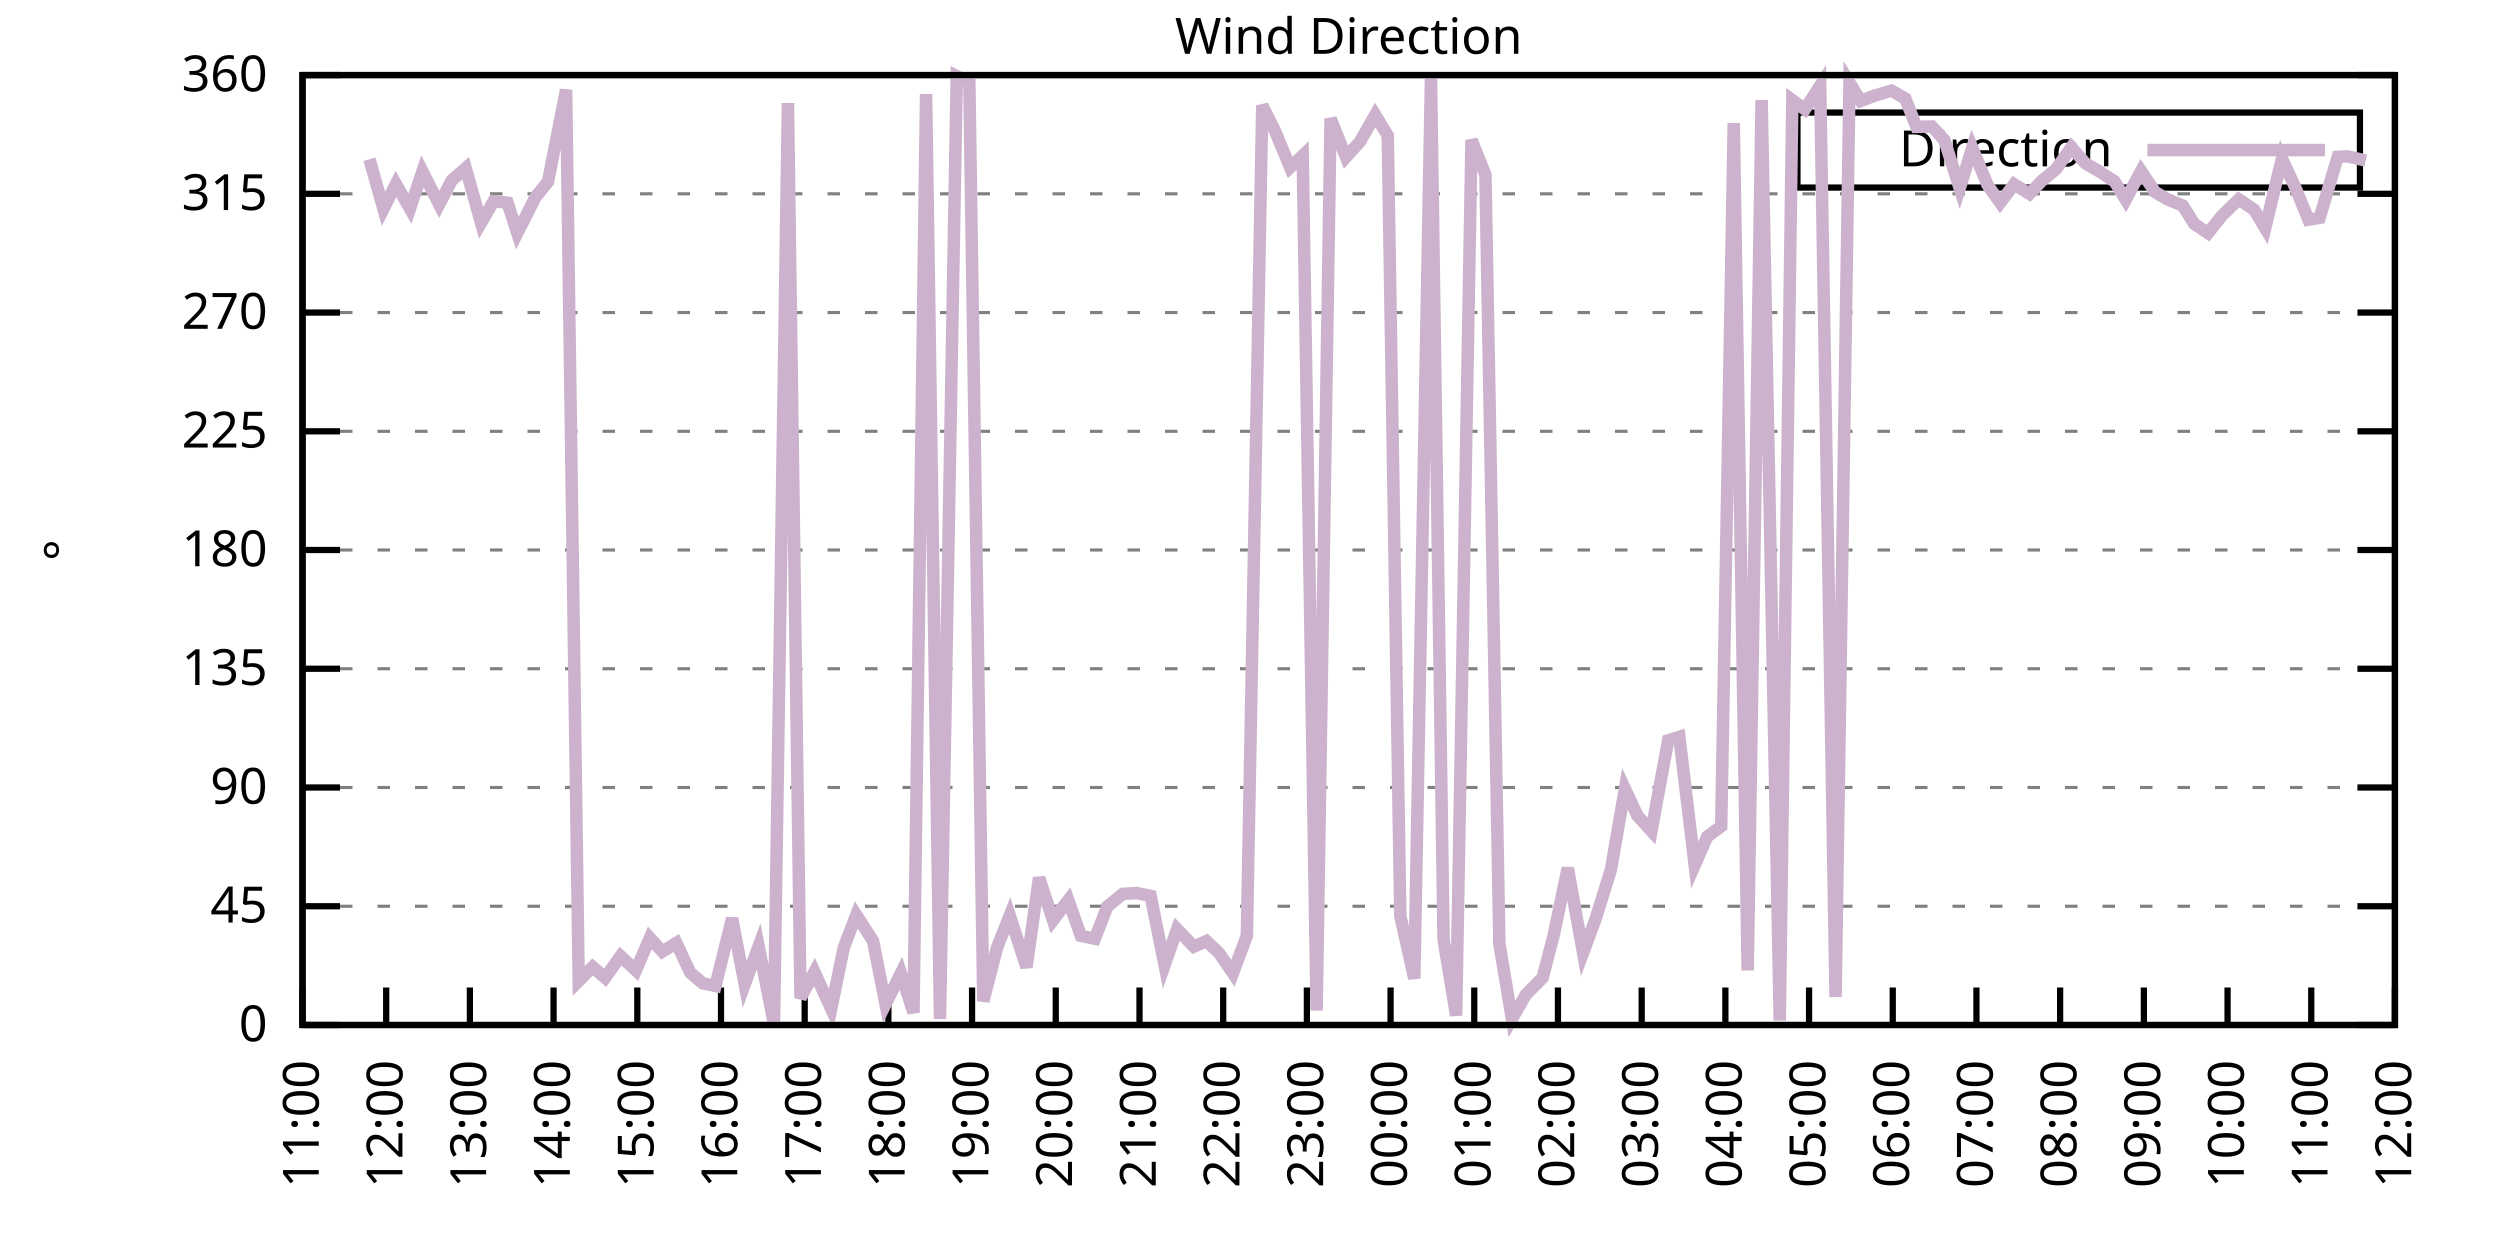
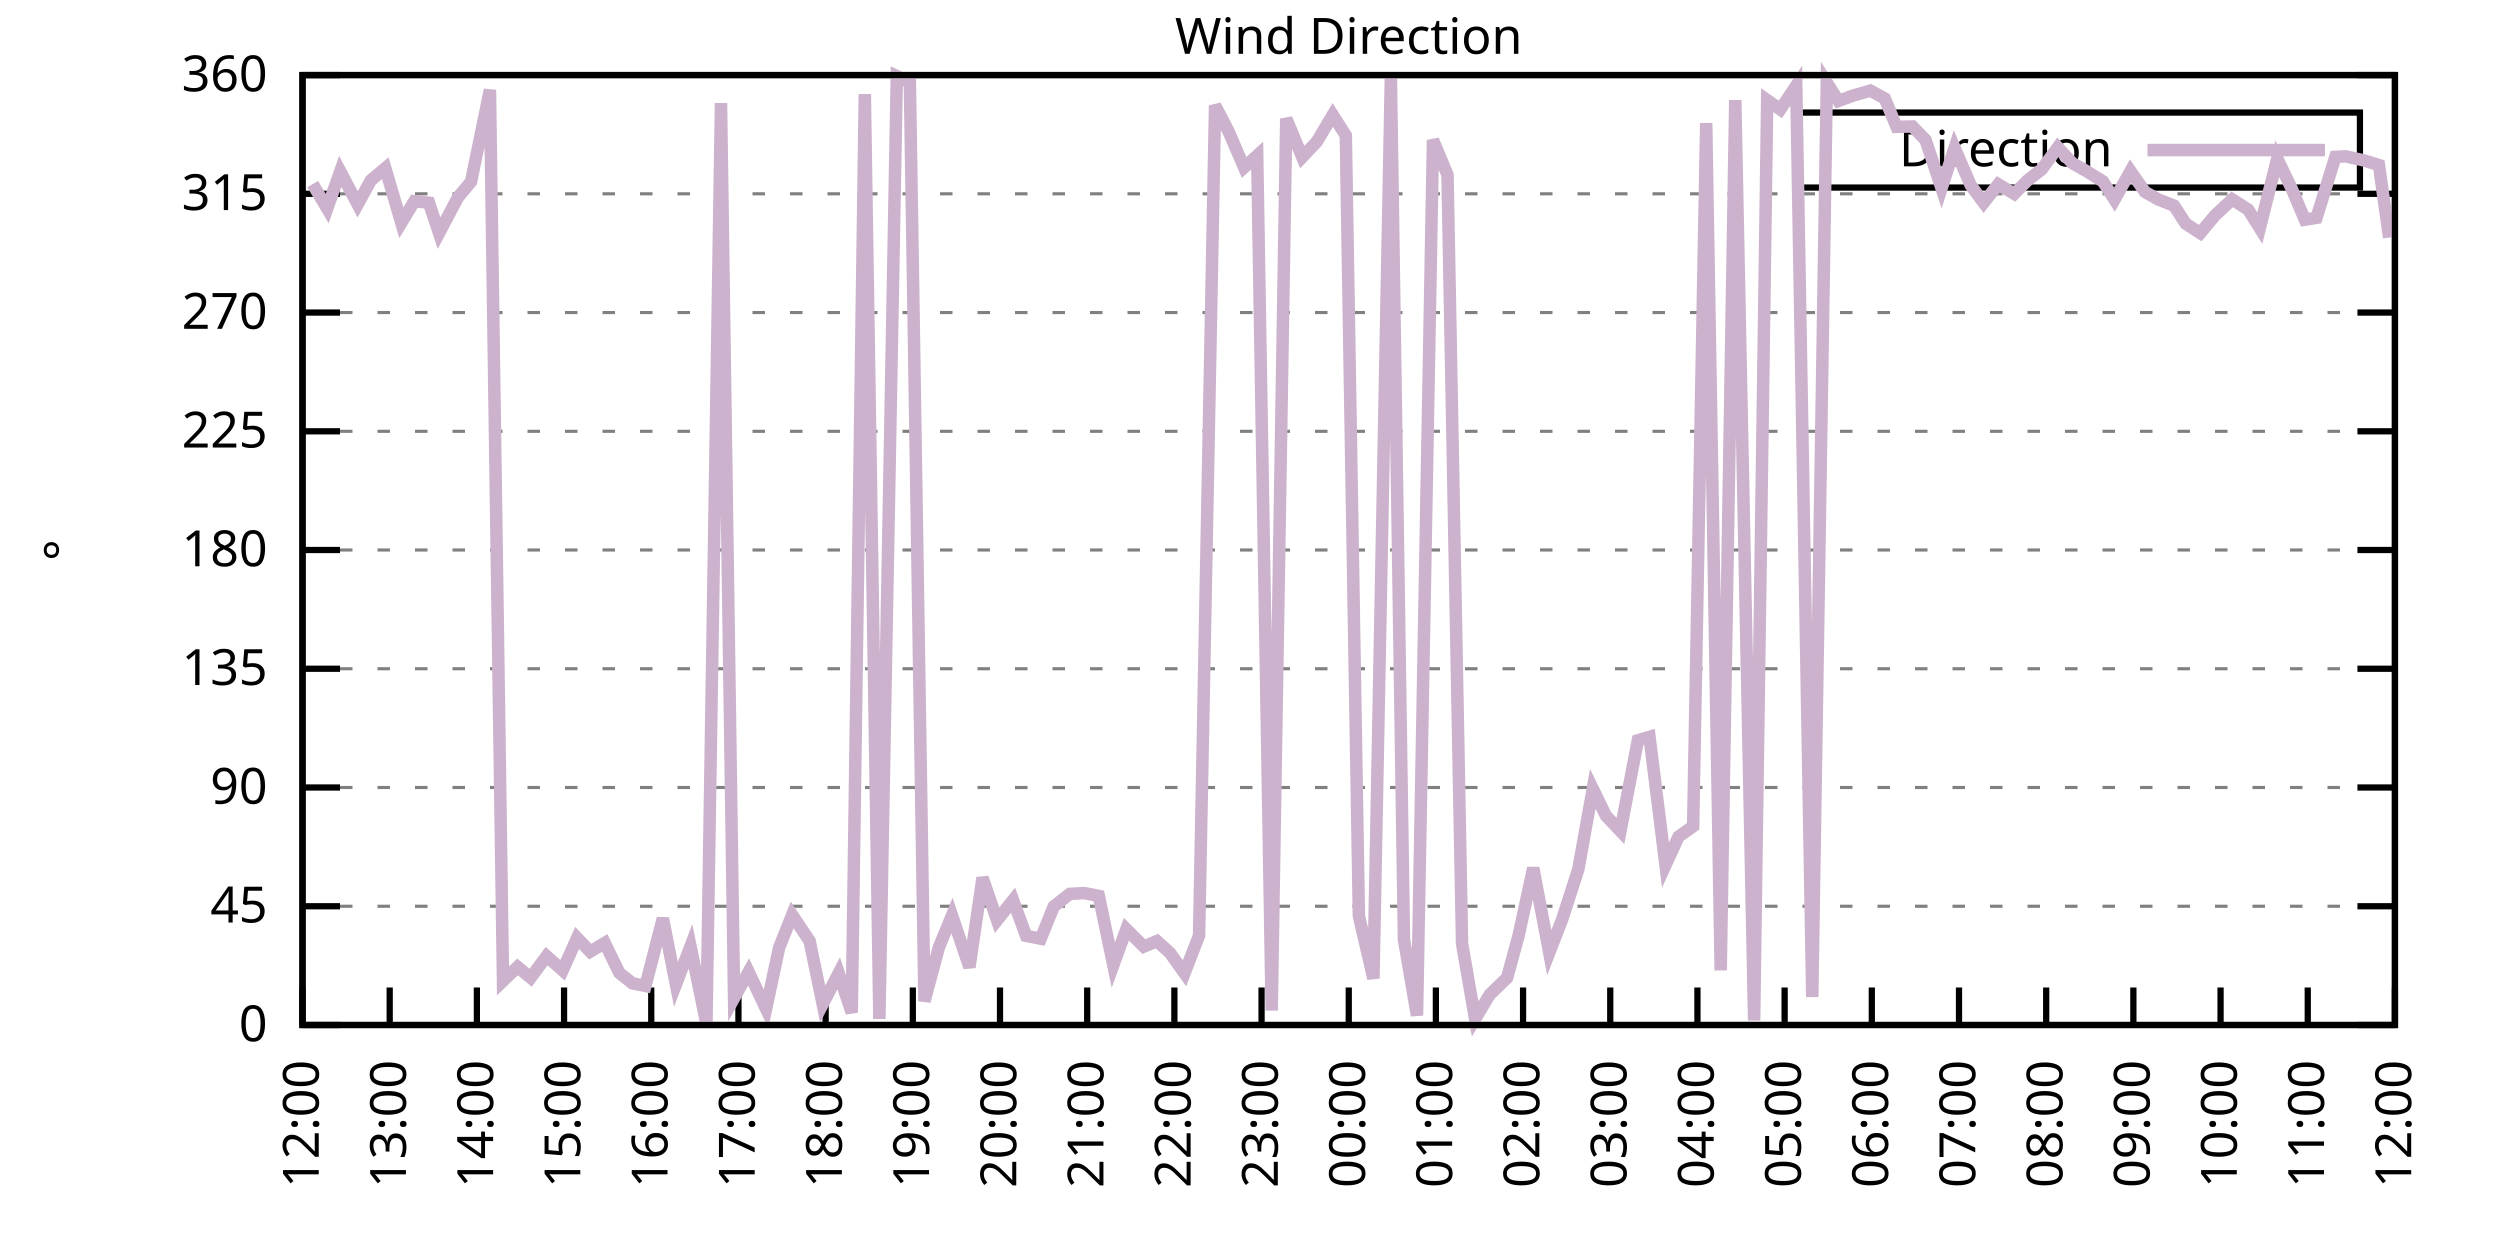
<svg xmlns="http://www.w3.org/2000/svg" xmlns:xlink="http://www.w3.org/1999/xlink" width="400" height="200" viewBox="0 0 400 200">
  <g id="gnuplot_canvas">
    <rect x="0" y="0" width="400" height="200" fill="none" />
    <defs>
      <circle id="gpDot" r="0.5" stroke-width="0.5" stroke="currentColor" />
      <path id="gpPt0" stroke-width="0.333" stroke="currentColor" d="M-1,0 h2 M0,-1 v2" />
      <path id="gpPt1" stroke-width="0.333" stroke="currentColor" d="M-1,-1 L1,1 M1,-1 L-1,1" />
      <path id="gpPt2" stroke-width="0.333" stroke="currentColor" d="M-1,0 L1,0 M0,-1 L0,1 M-1,-1 L1,1 M-1,1 L1,-1" />
      <rect id="gpPt3" stroke-width="0.333" stroke="currentColor" x="-1" y="-1" width="2" height="2" />
      <rect id="gpPt4" stroke-width="0.333" stroke="currentColor" fill="currentColor" x="-1" y="-1" width="2" height="2" />
      <circle id="gpPt5" stroke-width="0.333" stroke="currentColor" cx="0" cy="0" r="1" />
      <use xlink:href="#gpPt5" id="gpPt6" fill="currentColor" stroke="none" />
      <path id="gpPt7" stroke-width="0.333" stroke="currentColor" d="M0,-1.33 L-1.33,0.67 L1.33,0.67 z" />
      <use xlink:href="#gpPt7" id="gpPt8" fill="currentColor" stroke="none" />
      <use xlink:href="#gpPt7" id="gpPt9" stroke="currentColor" transform="rotate(180)" />
      <use xlink:href="#gpPt9" id="gpPt10" fill="currentColor" stroke="none" />
      <use xlink:href="#gpPt3" id="gpPt11" stroke="currentColor" transform="rotate(45)" />
      <use xlink:href="#gpPt11" id="gpPt12" fill="currentColor" stroke="none" />
      <path id="gpPt13" stroke-width="0.333" stroke="currentColor" d="M0,1.330 L1.265,0.411 L0.782,-1.067 L-0.782,-1.076 L-1.265,0.411 z" />
      <use xlink:href="#gpPt13" id="gpPt14" fill="currentColor" stroke="none" />
      <filter id="textbox" filterUnits="objectBoundingBox" x="0" y="0" height="1" width="1">
        <feFlood flood-color="white" flood-opacity="1" result="bgnd" />
        <feComposite in="SourceGraphic" in2="bgnd" operator="atop" />
      </filter>
      <filter id="greybox" filterUnits="objectBoundingBox" x="0" y="0" height="1" width="1">
        <feFlood flood-color="lightgrey" flood-opacity="1" result="grey" />
        <feComposite in="SourceGraphic" in2="grey" operator="atop" />
      </filter>
    </defs>
    <g fill="none" color="white" stroke="currentColor" stroke-width="1.00" stroke-linecap="butt" stroke-linejoin="miter">
</g>
    <g fill="none" color="black" stroke="currentColor" stroke-width="1.00" stroke-linecap="butt" stroke-linejoin="miter">
      <g stroke="none" shape-rendering="crispEdges">
        <polygon fill="rgb(255, 255, 255)" points="48.40,164.00 383.18,164.00 383.18,12.02 48.40,12.02 " />
      </g>
    </g>
    <g fill="none" color="black" stroke="currentColor" stroke-width="1.00" stroke-linecap="butt" stroke-linejoin="miter">
</g>
    <g fill="none" color="black" stroke="black" stroke-width="0.50" stroke-linecap="butt" stroke-linejoin="miter">
</g>
    <g fill="none" color="gray" stroke="currentColor" stroke-width="0.50" stroke-linecap="butt" stroke-linejoin="miter">
      <path stroke="gray" stroke-dasharray="2,4" class="gridline" d="M48.40,164.00 L383.19,164.00  " />
    </g>
    <g fill="none" color="gray" stroke="gray" stroke-width="1.00" stroke-linecap="butt" stroke-linejoin="miter">
</g>
    <g fill="none" color="black" stroke="currentColor" stroke-width="1.00" stroke-linecap="butt" stroke-linejoin="miter">
      <path stroke="black" d="M48.40,164.00 L54.40,164.00 M383.19,164.00 L377.19,164.00  " />
      <g transform="translate(42.80,166.60)" stroke="none" fill="black" font-family="Sans" font-size="8.00" text-anchor="end">
        <text>
          <tspan font-family="Sans"> 0</tspan>
        </text>
      </g>
    </g>
    <g fill="none" color="black" stroke="currentColor" stroke-width="1.00" stroke-linecap="butt" stroke-linejoin="miter">
</g>
    <g fill="none" color="black" stroke="black" stroke-width="0.50" stroke-linecap="butt" stroke-linejoin="miter">
</g>
    <g fill="none" color="gray" stroke="currentColor" stroke-width="0.50" stroke-linecap="butt" stroke-linejoin="miter">
      <path stroke="gray" stroke-dasharray="2,4" class="gridline" d="M48.40,145.00 L383.19,145.00  " />
    </g>
    <g fill="none" color="gray" stroke="gray" stroke-width="1.00" stroke-linecap="butt" stroke-linejoin="miter">
</g>
    <g fill="none" color="black" stroke="currentColor" stroke-width="1.00" stroke-linecap="butt" stroke-linejoin="miter">
      <path stroke="black" d="M48.40,145.00 L54.40,145.00 M383.19,145.00 L377.19,145.00  " />
      <g transform="translate(42.80,147.60)" stroke="none" fill="black" font-family="Sans" font-size="8.00" text-anchor="end">
        <text>
          <tspan font-family="Sans"> 45</tspan>
        </text>
      </g>
    </g>
    <g fill="none" color="black" stroke="currentColor" stroke-width="1.00" stroke-linecap="butt" stroke-linejoin="miter">
</g>
    <g fill="none" color="black" stroke="black" stroke-width="0.50" stroke-linecap="butt" stroke-linejoin="miter">
</g>
    <g fill="none" color="gray" stroke="currentColor" stroke-width="0.50" stroke-linecap="butt" stroke-linejoin="miter">
      <path stroke="gray" stroke-dasharray="2,4" class="gridline" d="M48.40,126.00 L383.19,126.00  " />
    </g>
    <g fill="none" color="gray" stroke="gray" stroke-width="1.00" stroke-linecap="butt" stroke-linejoin="miter">
</g>
    <g fill="none" color="black" stroke="currentColor" stroke-width="1.00" stroke-linecap="butt" stroke-linejoin="miter">
      <path stroke="black" d="M48.40,126.00 L54.40,126.00 M383.19,126.00 L377.19,126.00  " />
      <g transform="translate(42.80,128.60)" stroke="none" fill="black" font-family="Sans" font-size="8.00" text-anchor="end">
        <text>
          <tspan font-family="Sans"> 90</tspan>
        </text>
      </g>
    </g>
    <g fill="none" color="black" stroke="currentColor" stroke-width="1.00" stroke-linecap="butt" stroke-linejoin="miter">
</g>
    <g fill="none" color="black" stroke="black" stroke-width="0.50" stroke-linecap="butt" stroke-linejoin="miter">
</g>
    <g fill="none" color="gray" stroke="currentColor" stroke-width="0.50" stroke-linecap="butt" stroke-linejoin="miter">
      <path stroke="gray" stroke-dasharray="2,4" class="gridline" d="M48.40,107.00 L383.19,107.00  " />
    </g>
    <g fill="none" color="gray" stroke="gray" stroke-width="1.00" stroke-linecap="butt" stroke-linejoin="miter">
</g>
    <g fill="none" color="black" stroke="currentColor" stroke-width="1.00" stroke-linecap="butt" stroke-linejoin="miter">
      <path stroke="black" d="M48.40,107.00 L54.40,107.00 M383.19,107.00 L377.19,107.00  " />
      <g transform="translate(42.80,109.60)" stroke="none" fill="black" font-family="Sans" font-size="8.00" text-anchor="end">
        <text>
          <tspan font-family="Sans"> 135</tspan>
        </text>
      </g>
    </g>
    <g fill="none" color="black" stroke="currentColor" stroke-width="1.00" stroke-linecap="butt" stroke-linejoin="miter">
</g>
    <g fill="none" color="black" stroke="black" stroke-width="0.50" stroke-linecap="butt" stroke-linejoin="miter">
</g>
    <g fill="none" color="gray" stroke="currentColor" stroke-width="0.50" stroke-linecap="butt" stroke-linejoin="miter">
      <path stroke="gray" stroke-dasharray="2,4" class="gridline" d="M48.40,88.00 L383.19,88.00  " />
    </g>
    <g fill="none" color="gray" stroke="gray" stroke-width="1.00" stroke-linecap="butt" stroke-linejoin="miter">
</g>
    <g fill="none" color="black" stroke="currentColor" stroke-width="1.00" stroke-linecap="butt" stroke-linejoin="miter">
      <path stroke="black" d="M48.40,88.00 L54.40,88.00 M383.19,88.00 L377.19,88.00  " />
      <g transform="translate(42.80,90.60)" stroke="none" fill="black" font-family="Sans" font-size="8.00" text-anchor="end">
        <text>
          <tspan font-family="Sans"> 180</tspan>
        </text>
      </g>
    </g>
    <g fill="none" color="black" stroke="currentColor" stroke-width="1.00" stroke-linecap="butt" stroke-linejoin="miter">
</g>
    <g fill="none" color="black" stroke="black" stroke-width="0.50" stroke-linecap="butt" stroke-linejoin="miter">
</g>
    <g fill="none" color="gray" stroke="currentColor" stroke-width="0.50" stroke-linecap="butt" stroke-linejoin="miter">
      <path stroke="gray" stroke-dasharray="2,4" class="gridline" d="M48.40,69.01 L383.19,69.01  " />
    </g>
    <g fill="none" color="gray" stroke="gray" stroke-width="1.00" stroke-linecap="butt" stroke-linejoin="miter">
</g>
    <g fill="none" color="black" stroke="currentColor" stroke-width="1.00" stroke-linecap="butt" stroke-linejoin="miter">
      <path stroke="black" d="M48.40,69.01 L54.40,69.01 M383.19,69.01 L377.19,69.01  " />
      <g transform="translate(42.80,71.61)" stroke="none" fill="black" font-family="Sans" font-size="8.00" text-anchor="end">
        <text>
          <tspan font-family="Sans"> 225</tspan>
        </text>
      </g>
    </g>
    <g fill="none" color="black" stroke="currentColor" stroke-width="1.00" stroke-linecap="butt" stroke-linejoin="miter">
</g>
    <g fill="none" color="black" stroke="black" stroke-width="0.50" stroke-linecap="butt" stroke-linejoin="miter">
</g>
    <g fill="none" color="gray" stroke="currentColor" stroke-width="0.50" stroke-linecap="butt" stroke-linejoin="miter">
      <path stroke="gray" stroke-dasharray="2,4" class="gridline" d="M48.40,50.01 L383.19,50.01  " />
    </g>
    <g fill="none" color="gray" stroke="gray" stroke-width="1.00" stroke-linecap="butt" stroke-linejoin="miter">
</g>
    <g fill="none" color="black" stroke="currentColor" stroke-width="1.00" stroke-linecap="butt" stroke-linejoin="miter">
      <path stroke="black" d="M48.40,50.01 L54.40,50.01 M383.19,50.01 L377.19,50.01  " />
      <g transform="translate(42.80,52.61)" stroke="none" fill="black" font-family="Sans" font-size="8.00" text-anchor="end">
        <text>
          <tspan font-family="Sans"> 270</tspan>
        </text>
      </g>
    </g>
    <g fill="none" color="black" stroke="currentColor" stroke-width="1.00" stroke-linecap="butt" stroke-linejoin="miter">
</g>
    <g fill="none" color="black" stroke="black" stroke-width="0.50" stroke-linecap="butt" stroke-linejoin="miter">
</g>
    <g fill="none" color="gray" stroke="currentColor" stroke-width="0.50" stroke-linecap="butt" stroke-linejoin="miter">
      <path stroke="gray" stroke-dasharray="2,4" class="gridline" d="M48.40,31.01 L383.19,31.01  " />
    </g>
    <g fill="none" color="gray" stroke="gray" stroke-width="1.00" stroke-linecap="butt" stroke-linejoin="miter">
</g>
    <g fill="none" color="black" stroke="currentColor" stroke-width="1.00" stroke-linecap="butt" stroke-linejoin="miter">
      <path stroke="black" d="M48.40,31.01 L54.40,31.01 M383.19,31.01 L377.19,31.01  " />
      <g transform="translate(42.80,33.61)" stroke="none" fill="black" font-family="Sans" font-size="8.00" text-anchor="end">
        <text>
          <tspan font-family="Sans"> 315</tspan>
        </text>
      </g>
    </g>
    <g fill="none" color="black" stroke="currentColor" stroke-width="1.00" stroke-linecap="butt" stroke-linejoin="miter">
</g>
    <g fill="none" color="black" stroke="black" stroke-width="0.50" stroke-linecap="butt" stroke-linejoin="miter">
</g>
    <g fill="none" color="gray" stroke="currentColor" stroke-width="0.50" stroke-linecap="butt" stroke-linejoin="miter">
      <path stroke="gray" stroke-dasharray="2,4" class="gridline" d="M48.40,12.01 L383.19,12.01  " />
    </g>
    <g fill="none" color="gray" stroke="gray" stroke-width="1.00" stroke-linecap="butt" stroke-linejoin="miter">
</g>
    <g fill="none" color="black" stroke="currentColor" stroke-width="1.00" stroke-linecap="butt" stroke-linejoin="miter">
      <path stroke="black" d="M48.40,12.01 L54.40,12.01 M383.19,12.01 L377.19,12.01  " />
      <g transform="translate(42.80,14.61)" stroke="none" fill="black" font-family="Sans" font-size="8.00" text-anchor="end">
        <text>
          <tspan font-family="Sans"> 360</tspan>
        </text>
      </g>
    </g>
    <g fill="none" color="black" stroke="currentColor" stroke-width="1.00" stroke-linecap="butt" stroke-linejoin="miter">
      <path stroke="black" d="M48.40,164.00 L48.40,158.00  " />
      <g transform="translate(51.00,169.60) rotate(270.00)" stroke="none" fill="black" font-family="Sans" font-size="8.00" text-anchor="end">
        <text>
-           <tspan font-family="Sans">11:00</tspan>
-         </text>
-       </g>
-     </g>
-     <g fill="none" color="black" stroke="currentColor" stroke-width="1.00" stroke-linecap="butt" stroke-linejoin="miter">
-       <path stroke="black" d="M61.79,164.00 L61.79,158.00  " />
-       <g transform="translate(64.39,169.60) rotate(270.00)" stroke="none" fill="black" font-family="Sans" font-size="8.00" text-anchor="end">
-         <text>
          <tspan font-family="Sans">12:00</tspan>
        </text>
      </g>
    </g>
    <g fill="none" color="black" stroke="currentColor" stroke-width="1.00" stroke-linecap="butt" stroke-linejoin="miter">
-       <path stroke="black" d="M75.18,164.00 L75.18,158.00  " />
-       <g transform="translate(77.78,169.60) rotate(270.00)" stroke="none" fill="black" font-family="Sans" font-size="8.00" text-anchor="end">
+       <path stroke="black" d="M62.35,164.00 L62.35,158.00  " />
+       <g transform="translate(64.95,169.60) rotate(270.00)" stroke="none" fill="black" font-family="Sans" font-size="8.00" text-anchor="end">
        <text>
          <tspan font-family="Sans">13:00</tspan>
        </text>
      </g>
    </g>
    <g fill="none" color="black" stroke="currentColor" stroke-width="1.00" stroke-linecap="butt" stroke-linejoin="miter">
-       <path stroke="black" d="M88.57,164.00 L88.57,158.00  " />
-       <g transform="translate(91.17,169.60) rotate(270.00)" stroke="none" fill="black" font-family="Sans" font-size="8.00" text-anchor="end">
+       <path stroke="black" d="M76.30,164.00 L76.30,158.00  " />
+       <g transform="translate(78.90,169.60) rotate(270.00)" stroke="none" fill="black" font-family="Sans" font-size="8.00" text-anchor="end">
        <text>
          <tspan font-family="Sans">14:00</tspan>
        </text>
      </g>
    </g>
    <g fill="none" color="black" stroke="currentColor" stroke-width="1.00" stroke-linecap="butt" stroke-linejoin="miter">
-       <path stroke="black" d="M101.97,164.00 L101.97,158.00  " />
-       <g transform="translate(104.57,169.60) rotate(270.00)" stroke="none" fill="black" font-family="Sans" font-size="8.00" text-anchor="end">
+       <path stroke="black" d="M90.25,164.00 L90.25,158.00  " />
+       <g transform="translate(92.85,169.60) rotate(270.00)" stroke="none" fill="black" font-family="Sans" font-size="8.00" text-anchor="end">
        <text>
          <tspan font-family="Sans">15:00</tspan>
        </text>
      </g>
    </g>
    <g fill="none" color="black" stroke="currentColor" stroke-width="1.00" stroke-linecap="butt" stroke-linejoin="miter">
-       <path stroke="black" d="M115.36,164.00 L115.36,158.00  " />
-       <g transform="translate(117.96,169.60) rotate(270.00)" stroke="none" fill="black" font-family="Sans" font-size="8.00" text-anchor="end">
+       <path stroke="black" d="M104.20,164.00 L104.20,158.00  " />
+       <g transform="translate(106.80,169.60) rotate(270.00)" stroke="none" fill="black" font-family="Sans" font-size="8.00" text-anchor="end">
        <text>
          <tspan font-family="Sans">16:00</tspan>
        </text>
      </g>
    </g>
    <g fill="none" color="black" stroke="currentColor" stroke-width="1.00" stroke-linecap="butt" stroke-linejoin="miter">
-       <path stroke="black" d="M128.75,164.00 L128.75,158.00  " />
-       <g transform="translate(131.35,169.60) rotate(270.00)" stroke="none" fill="black" font-family="Sans" font-size="8.00" text-anchor="end">
+       <path stroke="black" d="M118.15,164.00 L118.15,158.00  " />
+       <g transform="translate(120.75,169.60) rotate(270.00)" stroke="none" fill="black" font-family="Sans" font-size="8.00" text-anchor="end">
        <text>
          <tspan font-family="Sans">17:00</tspan>
        </text>
      </g>
    </g>
    <g fill="none" color="black" stroke="currentColor" stroke-width="1.00" stroke-linecap="butt" stroke-linejoin="miter">
-       <path stroke="black" d="M142.14,164.00 L142.14,158.00  " />
-       <g transform="translate(144.74,169.60) rotate(270.00)" stroke="none" fill="black" font-family="Sans" font-size="8.00" text-anchor="end">
+       <path stroke="black" d="M132.10,164.00 L132.10,158.00  " />
+       <g transform="translate(134.70,169.60) rotate(270.00)" stroke="none" fill="black" font-family="Sans" font-size="8.00" text-anchor="end">
        <text>
          <tspan font-family="Sans">18:00</tspan>
        </text>
      </g>
    </g>
    <g fill="none" color="black" stroke="currentColor" stroke-width="1.00" stroke-linecap="butt" stroke-linejoin="miter">
-       <path stroke="black" d="M155.53,164.00 L155.53,158.00  " />
-       <g transform="translate(158.13,169.60) rotate(270.00)" stroke="none" fill="black" font-family="Sans" font-size="8.00" text-anchor="end">
+       <path stroke="black" d="M146.05,164.00 L146.05,158.00  " />
+       <g transform="translate(148.65,169.60) rotate(270.00)" stroke="none" fill="black" font-family="Sans" font-size="8.00" text-anchor="end">
        <text>
          <tspan font-family="Sans">19:00</tspan>
        </text>
      </g>
    </g>
    <g fill="none" color="black" stroke="currentColor" stroke-width="1.00" stroke-linecap="butt" stroke-linejoin="miter">
-       <path stroke="black" d="M168.92,164.00 L168.92,158.00  " />
-       <g transform="translate(171.52,169.60) rotate(270.00)" stroke="none" fill="black" font-family="Sans" font-size="8.00" text-anchor="end">
+       <path stroke="black" d="M160.00,164.00 L160.00,158.00  " />
+       <g transform="translate(162.60,169.60) rotate(270.00)" stroke="none" fill="black" font-family="Sans" font-size="8.00" text-anchor="end">
        <text>
          <tspan font-family="Sans">20:00</tspan>
        </text>
      </g>
    </g>
    <g fill="none" color="black" stroke="currentColor" stroke-width="1.00" stroke-linecap="butt" stroke-linejoin="miter">
-       <path stroke="black" d="M182.32,164.00 L182.32,158.00  " />
-       <g transform="translate(184.92,169.60) rotate(270.00)" stroke="none" fill="black" font-family="Sans" font-size="8.00" text-anchor="end">
+       <path stroke="black" d="M173.95,164.00 L173.95,158.00  " />
+       <g transform="translate(176.55,169.60) rotate(270.00)" stroke="none" fill="black" font-family="Sans" font-size="8.00" text-anchor="end">
        <text>
          <tspan font-family="Sans">21:00</tspan>
        </text>
      </g>
    </g>
    <g fill="none" color="black" stroke="currentColor" stroke-width="1.00" stroke-linecap="butt" stroke-linejoin="miter">
-       <path stroke="black" d="M195.71,164.00 L195.71,158.00  " />
-       <g transform="translate(198.31,169.60) rotate(270.00)" stroke="none" fill="black" font-family="Sans" font-size="8.00" text-anchor="end">
+       <path stroke="black" d="M187.90,164.00 L187.90,158.00  " />
+       <g transform="translate(190.50,169.60) rotate(270.00)" stroke="none" fill="black" font-family="Sans" font-size="8.00" text-anchor="end">
        <text>
          <tspan font-family="Sans">22:00</tspan>
        </text>
      </g>
    </g>
    <g fill="none" color="black" stroke="currentColor" stroke-width="1.00" stroke-linecap="butt" stroke-linejoin="miter">
-       <path stroke="black" d="M209.10,164.00 L209.10,158.00  " />
-       <g transform="translate(211.70,169.60) rotate(270.00)" stroke="none" fill="black" font-family="Sans" font-size="8.00" text-anchor="end">
+       <path stroke="black" d="M201.85,164.00 L201.85,158.00  " />
+       <g transform="translate(204.45,169.60) rotate(270.00)" stroke="none" fill="black" font-family="Sans" font-size="8.00" text-anchor="end">
        <text>
          <tspan font-family="Sans">23:00</tspan>
        </text>
      </g>
    </g>
    <g fill="none" color="black" stroke="currentColor" stroke-width="1.00" stroke-linecap="butt" stroke-linejoin="miter">
-       <path stroke="black" d="M222.49,164.00 L222.49,158.00  " />
-       <g transform="translate(225.09,169.60) rotate(270.00)" stroke="none" fill="black" font-family="Sans" font-size="8.00" text-anchor="end">
+       <path stroke="black" d="M215.80,164.00 L215.80,158.00  " />
+       <g transform="translate(218.40,169.60) rotate(270.00)" stroke="none" fill="black" font-family="Sans" font-size="8.00" text-anchor="end">
        <text>
          <tspan font-family="Sans">00:00</tspan>
        </text>
      </g>
    </g>
    <g fill="none" color="black" stroke="currentColor" stroke-width="1.00" stroke-linecap="butt" stroke-linejoin="miter">
-       <path stroke="black" d="M235.88,164.00 L235.88,158.00  " />
-       <g transform="translate(238.48,169.60) rotate(270.00)" stroke="none" fill="black" font-family="Sans" font-size="8.00" text-anchor="end">
+       <path stroke="black" d="M229.74,164.00 L229.74,158.00  " />
+       <g transform="translate(232.34,169.60) rotate(270.00)" stroke="none" fill="black" font-family="Sans" font-size="8.00" text-anchor="end">
        <text>
          <tspan font-family="Sans">01:00</tspan>
        </text>
      </g>
    </g>
    <g fill="none" color="black" stroke="currentColor" stroke-width="1.00" stroke-linecap="butt" stroke-linejoin="miter">
-       <path stroke="black" d="M249.27,164.00 L249.27,158.00  " />
-       <g transform="translate(251.87,169.60) rotate(270.00)" stroke="none" fill="black" font-family="Sans" font-size="8.00" text-anchor="end">
+       <path stroke="black" d="M243.69,164.00 L243.69,158.00  " />
+       <g transform="translate(246.29,169.60) rotate(270.00)" stroke="none" fill="black" font-family="Sans" font-size="8.00" text-anchor="end">
        <text>
          <tspan font-family="Sans">02:00</tspan>
        </text>
      </g>
    </g>
    <g fill="none" color="black" stroke="currentColor" stroke-width="1.00" stroke-linecap="butt" stroke-linejoin="miter">
-       <path stroke="black" d="M262.67,164.00 L262.67,158.00  " />
-       <g transform="translate(265.27,169.60) rotate(270.00)" stroke="none" fill="black" font-family="Sans" font-size="8.00" text-anchor="end">
+       <path stroke="black" d="M257.64,164.00 L257.64,158.00  " />
+       <g transform="translate(260.24,169.60) rotate(270.00)" stroke="none" fill="black" font-family="Sans" font-size="8.00" text-anchor="end">
        <text>
          <tspan font-family="Sans">03:00</tspan>
        </text>
      </g>
    </g>
    <g fill="none" color="black" stroke="currentColor" stroke-width="1.00" stroke-linecap="butt" stroke-linejoin="miter">
-       <path stroke="black" d="M276.06,164.00 L276.06,158.00  " />
-       <g transform="translate(278.66,169.60) rotate(270.00)" stroke="none" fill="black" font-family="Sans" font-size="8.00" text-anchor="end">
+       <path stroke="black" d="M271.59,164.00 L271.59,158.00  " />
+       <g transform="translate(274.19,169.60) rotate(270.00)" stroke="none" fill="black" font-family="Sans" font-size="8.00" text-anchor="end">
        <text>
          <tspan font-family="Sans">04:00</tspan>
        </text>
      </g>
    </g>
    <g fill="none" color="black" stroke="currentColor" stroke-width="1.00" stroke-linecap="butt" stroke-linejoin="miter">
-       <path stroke="black" d="M289.45,164.00 L289.45,158.00  " />
-       <g transform="translate(292.05,169.60) rotate(270.00)" stroke="none" fill="black" font-family="Sans" font-size="8.00" text-anchor="end">
+       <path stroke="black" d="M285.54,164.00 L285.54,158.00  " />
+       <g transform="translate(288.14,169.60) rotate(270.00)" stroke="none" fill="black" font-family="Sans" font-size="8.00" text-anchor="end">
        <text>
          <tspan font-family="Sans">05:00</tspan>
        </text>
      </g>
    </g>
    <g fill="none" color="black" stroke="currentColor" stroke-width="1.00" stroke-linecap="butt" stroke-linejoin="miter">
-       <path stroke="black" d="M302.84,164.00 L302.84,158.00  " />
-       <g transform="translate(305.44,169.60) rotate(270.00)" stroke="none" fill="black" font-family="Sans" font-size="8.00" text-anchor="end">
+       <path stroke="black" d="M299.49,164.00 L299.49,158.00  " />
+       <g transform="translate(302.09,169.60) rotate(270.00)" stroke="none" fill="black" font-family="Sans" font-size="8.00" text-anchor="end">
        <text>
          <tspan font-family="Sans">06:00</tspan>
        </text>
      </g>
    </g>
    <g fill="none" color="black" stroke="currentColor" stroke-width="1.00" stroke-linecap="butt" stroke-linejoin="miter">
-       <path stroke="black" d="M316.23,164.00 L316.23,158.00  " />
-       <g transform="translate(318.83,169.60) rotate(270.00)" stroke="none" fill="black" font-family="Sans" font-size="8.00" text-anchor="end">
+       <path stroke="black" d="M313.44,164.00 L313.44,158.00  " />
+       <g transform="translate(316.04,169.60) rotate(270.00)" stroke="none" fill="black" font-family="Sans" font-size="8.00" text-anchor="end">
        <text>
          <tspan font-family="Sans">07:00</tspan>
        </text>
      </g>
    </g>
    <g fill="none" color="black" stroke="currentColor" stroke-width="1.00" stroke-linecap="butt" stroke-linejoin="miter">
-       <path stroke="black" d="M329.62,164.00 L329.62,158.00  " />
-       <g transform="translate(332.22,169.60) rotate(270.00)" stroke="none" fill="black" font-family="Sans" font-size="8.00" text-anchor="end">
+       <path stroke="black" d="M327.39,164.00 L327.39,158.00  " />
+       <g transform="translate(329.99,169.60) rotate(270.00)" stroke="none" fill="black" font-family="Sans" font-size="8.00" text-anchor="end">
        <text>
          <tspan font-family="Sans">08:00</tspan>
        </text>
      </g>
    </g>
    <g fill="none" color="black" stroke="currentColor" stroke-width="1.00" stroke-linecap="butt" stroke-linejoin="miter">
-       <path stroke="black" d="M343.02,164.00 L343.02,158.00  " />
-       <g transform="translate(345.62,169.60) rotate(270.00)" stroke="none" fill="black" font-family="Sans" font-size="8.00" text-anchor="end">
+       <path stroke="black" d="M341.34,164.00 L341.34,158.00  " />
+       <g transform="translate(343.94,169.60) rotate(270.00)" stroke="none" fill="black" font-family="Sans" font-size="8.00" text-anchor="end">
        <text>
          <tspan font-family="Sans">09:00</tspan>
        </text>
      </g>
    </g>
    <g fill="none" color="black" stroke="currentColor" stroke-width="1.00" stroke-linecap="butt" stroke-linejoin="miter">
-       <path stroke="black" d="M356.41,164.00 L356.41,158.00  " />
-       <g transform="translate(359.01,169.60) rotate(270.00)" stroke="none" fill="black" font-family="Sans" font-size="8.00" text-anchor="end">
+       <path stroke="black" d="M355.29,164.00 L355.29,158.00  " />
+       <g transform="translate(357.89,169.60) rotate(270.00)" stroke="none" fill="black" font-family="Sans" font-size="8.00" text-anchor="end">
        <text>
          <tspan font-family="Sans">10:00</tspan>
        </text>
      </g>
    </g>
    <g fill="none" color="black" stroke="currentColor" stroke-width="1.00" stroke-linecap="butt" stroke-linejoin="miter">
-       <path stroke="black" d="M369.80,164.00 L369.80,158.00  " />
-       <g transform="translate(372.40,169.60) rotate(270.00)" stroke="none" fill="black" font-family="Sans" font-size="8.00" text-anchor="end">
+       <path stroke="black" d="M369.24,164.00 L369.24,158.00  " />
+       <g transform="translate(371.84,169.60) rotate(270.00)" stroke="none" fill="black" font-family="Sans" font-size="8.00" text-anchor="end">
        <text>
          <tspan font-family="Sans">11:00</tspan>
        </text>
      </g>
    </g>
    <g fill="none" color="black" stroke="currentColor" stroke-width="1.00" stroke-linecap="butt" stroke-linejoin="miter">
      <path stroke="black" d="M383.19,164.00 L383.19,158.00  " />
      <g transform="translate(385.79,169.60) rotate(270.00)" stroke="none" fill="black" font-family="Sans" font-size="8.00" text-anchor="end">
        <text>
          <tspan font-family="Sans">12:00</tspan>
        </text>
      </g>
    </g>
    <g fill="none" color="black" stroke="currentColor" stroke-width="1.00" stroke-linecap="butt" stroke-linejoin="miter">
</g>
    <g fill="none" color="black" stroke="currentColor" stroke-width="1.00" stroke-linecap="butt" stroke-linejoin="miter">
      <path stroke="black" d="M48.40,12.01 L48.40,164.00 L383.19,164.00 L383.19,12.01 L48.40,12.01 Z  " />
    </g>
    <g fill="none" color="black" stroke="currentColor" stroke-width="1.00" stroke-linecap="butt" stroke-linejoin="miter">
</g>
    <g fill="none" color="black" stroke="currentColor" stroke-width="1.00" stroke-linecap="butt" stroke-linejoin="miter">
      <path stroke="black" d="M287.59,30.01 L287.59,18.01 L377.59,18.01 L377.59,30.01 L287.59,30.01 Z  " />
    </g>
    <g id="Wind_direction_plot_1">
      <g fill="none" color="white" stroke="black" stroke-width="2.00" stroke-linecap="butt" stroke-linejoin="miter">
</g>
      <g fill="none" color="black" stroke="currentColor" stroke-width="2.00" stroke-linecap="butt" stroke-linejoin="miter">
        <g transform="translate(337.99,26.61)" stroke="none" fill="black" font-family="Sans" font-size="8.00" text-anchor="end">
          <text>
            <tspan font-family="Sans">Direction</tspan>
          </text>
        </g>
      </g>
      <g fill="none" color="black" stroke="currentColor" stroke-width="2.00" stroke-linecap="butt" stroke-linejoin="miter">
-         <path stroke="rgb(204, 178, 204)" d="M343.59,24.01 L371.99,24.01 M59.11,25.48 L61.35,33.42 L63.35,29.45 L65.59,33.37 L67.59,27.42 L70.27,32.70   L72.28,28.86 L74.51,26.91 L76.97,35.65 L78.98,32.19 L81.21,32.44 L82.77,37.30 L85.67,31.56 L87.68,29.07   L90.58,14.37 L92.59,156.95 L94.82,154.71 L96.83,156.44 L99.29,152.98 L101.74,155.26 L103.98,150.07 L105.98,152.26   L108.22,150.87 L110.45,155.64 L112.46,157.33 L114.47,157.75 L117.14,146.94 L119.15,157.50 L121.38,151.42 L123.84,163.83   L126.07,16.49 L128.08,159.69 L130.31,155.51 L132.99,161.42 L135.00,151.63 L137.01,146.39 L139.69,150.57 L141.69,160.66   L144.15,155.72 L146.16,162.02 L148.17,15.05 L150.40,163.03 L153.08,12.18 L155.09,13.19 L157.32,160.20 L159.55,151.55   L161.56,146.48 L164.24,154.75 L166.25,140.44 L168.48,147.24 L170.93,144.03 L172.94,149.73 L175.17,150.19 L177.18,145.04   L179.64,143.02 L181.87,142.89 L184.10,143.35 L186.33,154.42 L188.34,148.67 L191.02,151.46 L193.03,150.57 L195.04,152.47   L197.27,155.72 L199.50,149.69 L201.96,16.87 L203.97,20.88 L206.42,26.79 L208.43,24.89 L210.66,161.68 L212.89,18.98   L215.35,25.14 L217.58,22.69 L220.04,18.39 L222.04,21.68 L224.05,146.56 L226.29,156.57 L228.96,12.26 L230.97,150.32   L232.98,162.48 L235.44,22.40 L237.67,27.97 L239.90,151.00 L241.91,163.03 L244.14,159.14 L246.82,156.44 L248.60,149.60   L250.84,138.88 L253.29,152.43 L255.30,147.03 L257.76,139.09 L259.99,126.21 L262.00,130.52 L264.23,132.97 L266.91,118.45   L268.69,117.90 L271.15,138.42 L273.16,133.86 L275.39,132.21 L277.40,19.69 L279.63,155.26 L281.86,16.02 L284.76,163.28   L286.77,16.02 L288.78,17.50 L291.23,13.70 L293.69,159.52 L295.92,13.23 L297.71,16.15 L299.94,15.30 L302.62,14.50   L304.85,15.77 L306.63,20.29 L309.09,20.24 L311.10,22.40 L313.55,30.12 L315.56,23.66 L318.02,29.62 L320.03,32.44   L322.26,29.49 L324.71,31.01 L326.72,28.90 L328.95,27.08 L331.41,23.58 L333.64,26.11 L335.87,27.42 L338.33,29.02   L340.11,31.94 L342.57,27.38 L344.80,30.71 L346.81,31.90 L349.26,32.91 L351.05,35.78 L353.28,37.30 L355.51,34.51   L358.19,31.90 L360.65,33.54 L362.43,36.50 L365.11,25.39 L367.34,30.21 L369.35,35.15 L371.14,34.85 L374.04,25.10   L375.60,25.01 L378.50,25.69  " />
+         <path stroke="rgb(204, 178, 204)" d="M343.59,24.01 L371.99,24.01 M50.03,29.45 L52.35,33.37 L54.44,27.42 L57.23,32.70 L59.33,28.86 L61.65,26.91   L64.21,35.65 L66.30,32.19 L68.63,32.44 L70.25,37.30 L73.28,31.56 L75.37,29.07 L78.39,14.37 L80.48,156.95   L82.81,154.71 L84.90,156.44 L87.46,152.98 L90.02,155.26 L92.34,150.07 L94.43,152.26 L96.76,150.87 L99.08,155.64   L101.18,157.33 L103.27,157.75 L106.06,146.94 L108.15,157.50 L110.48,151.42 L113.03,163.83 L115.36,16.49 L117.45,159.69   L119.78,155.51 L122.57,161.42 L124.66,151.63 L126.75,146.39 L129.54,150.57 L131.63,160.66 L134.19,155.72 L136.28,162.02   L138.37,15.05 L140.70,163.03 L143.49,12.18 L145.58,13.19 L147.91,160.20 L150.23,151.55 L152.32,146.48 L155.11,154.75   L157.21,140.44 L159.53,147.24 L162.09,144.03 L164.18,149.73 L166.51,150.19 L168.60,145.04 L171.16,143.02 L173.48,142.89   L175.81,143.35 L178.13,154.42 L180.22,148.67 L183.01,151.46 L185.11,150.57 L187.20,152.47 L189.52,155.72 L191.85,149.69   L194.41,16.87 L196.50,20.88 L199.06,26.79 L201.15,24.89 L203.47,161.68 L205.80,18.98 L208.36,25.14 L210.68,22.69   L213.24,18.39 L215.33,21.68 L217.42,146.56 L219.75,156.57 L222.54,12.26 L224.63,150.32 L226.72,162.48 L229.28,22.40   L231.60,27.97 L233.93,151.00 L236.02,163.03 L238.35,159.14 L241.14,156.44 L243.00,149.60 L245.32,138.88 L247.88,152.43   L249.97,147.03 L252.53,139.09 L254.85,126.21 L256.95,130.52 L259.27,132.97 L262.06,118.45 L263.92,117.90 L266.48,138.42   L268.57,133.86 L270.90,132.21 L272.99,19.69 L275.31,155.26 L277.64,16.02 L280.66,163.28 L282.75,16.02 L284.85,17.50   L287.40,13.70 L289.96,159.52 L292.29,13.23 L294.15,16.15 L296.47,15.30 L299.26,14.50 L301.58,15.77 L303.44,20.29   L306.00,20.24 L308.09,22.40 L310.65,30.12 L312.74,23.66 L315.30,29.62 L317.39,32.44 L319.72,29.49 L322.28,31.01   L324.37,28.90 L326.69,27.08 L329.25,23.58 L331.58,26.11 L333.90,27.42 L336.46,29.02 L338.32,31.94 L340.88,27.38   L343.20,30.71 L345.29,31.90 L347.85,32.91 L349.71,35.78 L352.04,37.30 L354.36,34.51 L357.15,31.90 L359.71,33.54   L361.57,36.50 L364.36,25.39 L366.68,30.21 L368.78,35.15 L370.64,34.85 L373.66,25.10 L375.29,25.01 L378.31,25.69   L380.63,26.41 L382.26,38.02  " />
      </g>
    </g>
    <g fill="none" color="black" stroke="currentColor" stroke-width="2.00" stroke-linecap="butt" stroke-linejoin="miter">
</g>
    <g fill="none" color="black" stroke="black" stroke-width="1.00" stroke-linecap="butt" stroke-linejoin="miter">
</g>
    <g fill="none" color="black" stroke="currentColor" stroke-width="1.00" stroke-linecap="butt" stroke-linejoin="miter">
      <path stroke="black" d="M48.40,12.01 L48.40,164.00 L383.19,164.00 L383.19,12.01 L48.40,12.01 Z  " />
      <g transform="translate(12.80,88.01) rotate(270.00)" stroke="none" fill="black" font-family="Sans" font-size="8.00" text-anchor="middle">
        <text>
          <tspan font-family="Sans">°</tspan>
        </text>
      </g>
    </g>
    <g fill="none" color="black" stroke="currentColor" stroke-width="1.00" stroke-linecap="butt" stroke-linejoin="miter">
</g>
    <g fill="none" color="black" stroke="currentColor" stroke-width="1.00" stroke-linecap="butt" stroke-linejoin="miter">
      <g transform="translate(215.79,8.61)" stroke="none" fill="black" font-family="Sans" font-size="8.00" text-anchor="middle">
        <text>
          <tspan font-family="Sans">Wind Direction</tspan>
        </text>
      </g>
    </g>
    <g fill="none" color="black" stroke="currentColor" stroke-width="1.00" stroke-linecap="butt" stroke-linejoin="miter">
</g>
  </g>
</svg>
